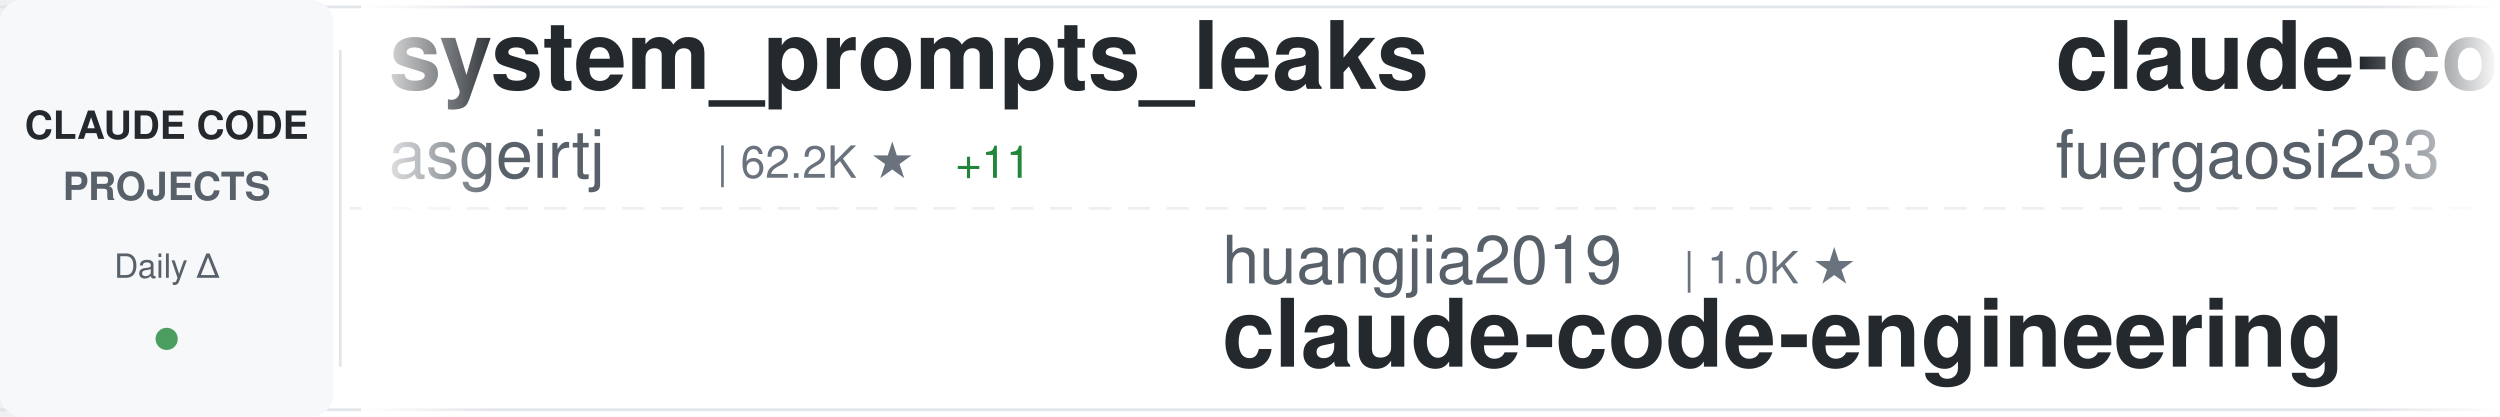
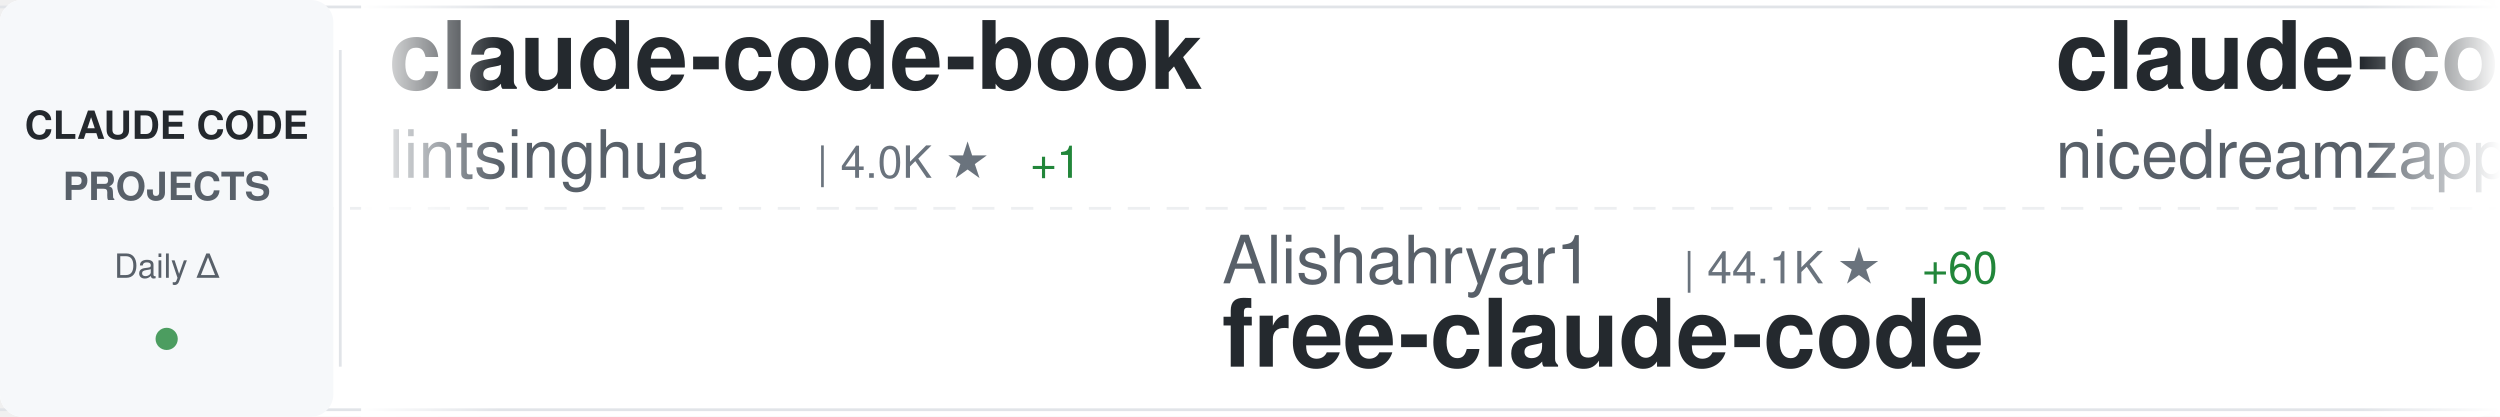
<svg xmlns="http://www.w3.org/2000/svg" width="900" height="150">
  <defs>
    <linearGradient id="awesomeLeftFade" x1="0%" y1="0%" x2="100%" y2="0%">
      <stop offset="0%" style="stop-color:#ffffff;stop-opacity:1" />
      <stop offset="100%" style="stop-color:#ffffff;stop-opacity:0" />
    </linearGradient>
    <linearGradient id="awesomeRightFade" x1="0%" y1="0%" x2="100%" y2="0%">
      <stop offset="0%" style="stop-color:#ffffff;stop-opacity:0" />
      <stop offset="100%" style="stop-color:#ffffff;stop-opacity:1" />
    </linearGradient>
  </defs>
  <rect width="900" height="150" fill="#ffffff" rx="8" />
  <rect x="0" y="2" width="900" height="1" fill="#e1e4e8" />
  <rect x="0" y="147" width="900" height="1" fill="#e1e4e8" />
  <line x1="0" y1="75" x2="900" y2="75" stroke="#e1e4e8" stroke-width="1" stroke-dasharray="8 6" opacity="0.6" />
  <rect x="0" y="0" width="120" height="150" fill="#f6f8fa" rx="8" />
  <text x="60" y="50" font-family="-apple-system, BlinkMacSystemFont, 'Segoe UI', Helvetica, Arial, sans-serif" font-size="14" font-weight="600" fill="#24292e" text-anchor="middle">CLAUDE CODE</text>
  <text x="60" y="72" font-family="-apple-system, BlinkMacSystemFont, 'Segoe UI', Helvetica, Arial, sans-serif" font-size="14" font-weight="600" fill="#586069" text-anchor="middle">PROJECTS</text>
  <text x="60" y="100" font-family="-apple-system, BlinkMacSystemFont, 'Segoe UI', Helvetica, Arial, sans-serif" font-size="12" font-weight="500" fill="#586069" text-anchor="middle">Daily Δ</text>
  <circle cx="60" cy="122" r="4" fill="#22863a" opacity="0.8" />
  <rect x="122" y="18" width="1" height="114" fill="#e1e4e8" />
  <clipPath id="awesomeTickerClip">
    <rect x="130" y="0" width="770" height="150" />
  </clipPath>
  <g clip-path="url(#awesomeTickerClip)">
    <g id="awesomeTickerItems">
      <animateTransform attributeName="transform" attributeType="XML" type="translate" from="0 0" to="-3000 0" dur="54s" repeatCount="indefinite" />
      <g transform="translate(0, 0)">
-         <text x="140" y="32" font-family="-apple-system, BlinkMacSystemFont, 'Segoe UI', Helvetica, Arial, sans-serif" font-size="34" font-weight="600" fill="#24292e">system_prompts_leaks</text>
-         <text x="140" y="64" font-family="-apple-system, BlinkMacSystemFont, 'Segoe UI', Helvetica, Arial, sans-serif" font-size="24" font-weight="400" fill="#586069">asgeirtj</text>
-         <text x="258" y="64" font-family="-apple-system, BlinkMacSystemFont, 'Segoe UI', Helvetica, Arial, sans-serif" font-size="16" font-weight="500" fill="#6a737d">| 62.2K ★</text>
-         <text x="344" y="64" font-family="-apple-system, BlinkMacSystemFont, 'Segoe UI', Helvetica, Arial, sans-serif" font-size="16" font-weight="500" fill="#22863a"> +11</text>
+         <text x="140" y="32" font-family="-apple-system, BlinkMacSystemFont, 'Segoe UI', Helvetica, Arial, sans-serif" font-size="34" font-weight="600" fill="#24292e">claude-code-book</text>
+         <text x="140" y="64" font-family="-apple-system, BlinkMacSystemFont, 'Segoe UI', Helvetica, Arial, sans-serif" font-size="24" font-weight="400" fill="#586069">lintsinghua</text>
+         <text x="294" y="64" font-family="-apple-system, BlinkMacSystemFont, 'Segoe UI', Helvetica, Arial, sans-serif" font-size="16" font-weight="500" fill="#6a737d">| 4.0K ★</text>
+         <text x="371" y="64" font-family="-apple-system, BlinkMacSystemFont, 'Segoe UI', Helvetica, Arial, sans-serif" font-size="16" font-weight="500" fill="#22863a"> +1</text>
      </g>
      <g transform="translate(300, 0)">
-         <text x="140" y="102" font-family="-apple-system, BlinkMacSystemFont, 'Segoe UI', Helvetica, Arial, sans-serif" font-size="24" font-weight="400" fill="#586069">huangjia2019</text>
-         <text x="306" y="102" font-family="-apple-system, BlinkMacSystemFont, 'Segoe UI', Helvetica, Arial, sans-serif" font-size="16" font-weight="500" fill="#6a737d">| 1.0K ★</text>
-         <text x="140" y="132" font-family="-apple-system, BlinkMacSystemFont, 'Segoe UI', Helvetica, Arial, sans-serif" font-size="34" font-weight="600" fill="#24292e">claude-code-engineering</text>
+         <text x="140" y="102" font-family="-apple-system, BlinkMacSystemFont, 'Segoe UI', Helvetica, Arial, sans-serif" font-size="24" font-weight="400" fill="#586069">Alishahryar1</text>
+         <text x="306" y="102" font-family="-apple-system, BlinkMacSystemFont, 'Segoe UI', Helvetica, Arial, sans-serif" font-size="16" font-weight="500" fill="#6a737d">| 44.1K ★</text>
+         <text x="392" y="102" font-family="-apple-system, BlinkMacSystemFont, 'Segoe UI', Helvetica, Arial, sans-serif" font-size="16" font-weight="500" fill="#22863a"> +60</text>
+         <text x="140" y="132" font-family="-apple-system, BlinkMacSystemFont, 'Segoe UI', Helvetica, Arial, sans-serif" font-size="34" font-weight="600" fill="#24292e">free-claude-code</text>
      </g>
      <g transform="translate(600, 0)">
-         <text x="140" y="32" font-family="-apple-system, BlinkMacSystemFont, 'Segoe UI', Helvetica, Arial, sans-serif" font-size="34" font-weight="600" fill="#24292e">claude-code-proxy</text>
-         <text x="140" y="64" font-family="-apple-system, BlinkMacSystemFont, 'Segoe UI', Helvetica, Arial, sans-serif" font-size="24" font-weight="400" fill="#586069">fuergaosi233</text>
-         <text x="306" y="64" font-family="-apple-system, BlinkMacSystemFont, 'Segoe UI', Helvetica, Arial, sans-serif" font-size="16" font-weight="500" fill="#6a737d">| 2.8K ★</text>
+         <text x="140" y="32" font-family="-apple-system, BlinkMacSystemFont, 'Segoe UI', Helvetica, Arial, sans-serif" font-size="34" font-weight="600" fill="#24292e">claude-code-local</text>
+         <text x="140" y="64" font-family="-apple-system, BlinkMacSystemFont, 'Segoe UI', Helvetica, Arial, sans-serif" font-size="24" font-weight="400" fill="#586069">nicedreamzapp</text>
+         <text x="318" y="64" font-family="-apple-system, BlinkMacSystemFont, 'Segoe UI', Helvetica, Arial, sans-serif" font-size="16" font-weight="500" fill="#6a737d">| 3.1K ★</text>
+         <text x="395" y="64" font-family="-apple-system, BlinkMacSystemFont, 'Segoe UI', Helvetica, Arial, sans-serif" font-size="16" font-weight="500" fill="#22863a"> +5</text>
      </g>
      <g transform="translate(900, 0)">
-         <text x="140" y="102" font-family="-apple-system, BlinkMacSystemFont, 'Segoe UI', Helvetica, Arial, sans-serif" font-size="24" font-weight="400" fill="#586069">affaan-m</text>
-         <text x="258" y="102" font-family="-apple-system, BlinkMacSystemFont, 'Segoe UI', Helvetica, Arial, sans-serif" font-size="16" font-weight="500" fill="#6a737d">| 237.3K ★</text>
-         <text x="353" y="102" font-family="-apple-system, BlinkMacSystemFont, 'Segoe UI', Helvetica, Arial, sans-serif" font-size="16" font-weight="500" fill="#22863a"> +26</text>
-         <text x="140" y="132" font-family="-apple-system, BlinkMacSystemFont, 'Segoe UI', Helvetica, Arial, sans-serif" font-size="34" font-weight="600" fill="#24292e">ECC</text>
+         <text x="140" y="102" font-family="-apple-system, BlinkMacSystemFont, 'Segoe UI', Helvetica, Arial, sans-serif" font-size="24" font-weight="400" fill="#586069">alejandrobalderas</text>
+         <text x="366" y="102" font-family="-apple-system, BlinkMacSystemFont, 'Segoe UI', Helvetica, Arial, sans-serif" font-size="16" font-weight="500" fill="#6a737d">| 2.7K ★</text>
+         <text x="140" y="132" font-family="-apple-system, BlinkMacSystemFont, 'Segoe UI', Helvetica, Arial, sans-serif" font-size="34" font-weight="600" fill="#24292e">claude-code-from-source</text>
      </g>
      <g transform="translate(1200, 0)">
-         <text x="140" y="32" font-family="-apple-system, BlinkMacSystemFont, 'Segoe UI', Helvetica, Arial, sans-serif" font-size="34" font-weight="600" fill="#24292e">claude-code-from-source</text>
-         <text x="140" y="64" font-family="-apple-system, BlinkMacSystemFont, 'Segoe UI', Helvetica, Arial, sans-serif" font-size="24" font-weight="400" fill="#586069">alejandrobalderas</text>
-         <text x="366" y="64" font-family="-apple-system, BlinkMacSystemFont, 'Segoe UI', Helvetica, Arial, sans-serif" font-size="16" font-weight="500" fill="#6a737d">| 2.7K ★</text>
+         <text x="140" y="32" font-family="-apple-system, BlinkMacSystemFont, 'Segoe UI', Helvetica, Arial, sans-serif" font-size="34" font-weight="600" fill="#24292e">claude-code-source-code-...</text>
+         <text x="140" y="64" font-family="-apple-system, BlinkMacSystemFont, 'Segoe UI', Helvetica, Arial, sans-serif" font-size="24" font-weight="400" fill="#586069">ghuntley</text>
+         <text x="258" y="64" font-family="-apple-system, BlinkMacSystemFont, 'Segoe UI', Helvetica, Arial, sans-serif" font-size="16" font-weight="500" fill="#6a737d">| 987 ★</text>
      </g>
      <g transform="translate(1500, 0)">
-         <text x="140" y="102" font-family="-apple-system, BlinkMacSystemFont, 'Segoe UI', Helvetica, Arial, sans-serif" font-size="24" font-weight="400" fill="#586069">anthropics</text>
-         <text x="282" y="102" font-family="-apple-system, BlinkMacSystemFont, 'Segoe UI', Helvetica, Arial, sans-serif" font-size="16" font-weight="500" fill="#6a737d">| 5.7K ★</text>
-         <text x="359" y="102" font-family="-apple-system, BlinkMacSystemFont, 'Segoe UI', Helvetica, Arial, sans-serif" font-size="16" font-weight="500" fill="#22863a"> +1</text>
-         <text x="140" y="132" font-family="-apple-system, BlinkMacSystemFont, 'Segoe UI', Helvetica, Arial, sans-serif" font-size="34" font-weight="600" fill="#24292e">claude-code-security-rev...</text>
+         <text x="140" y="102" font-family="-apple-system, BlinkMacSystemFont, 'Segoe UI', Helvetica, Arial, sans-serif" font-size="24" font-weight="400" fill="#586069">luongnv89</text>
+         <text x="270" y="102" font-family="-apple-system, BlinkMacSystemFont, 'Segoe UI', Helvetica, Arial, sans-serif" font-size="16" font-weight="500" fill="#6a737d">| 40.8K ★</text>
+         <text x="356" y="102" font-family="-apple-system, BlinkMacSystemFont, 'Segoe UI', Helvetica, Arial, sans-serif" font-size="16" font-weight="500" fill="#22863a"> +3</text>
+         <text x="140" y="132" font-family="-apple-system, BlinkMacSystemFont, 'Segoe UI', Helvetica, Arial, sans-serif" font-size="34" font-weight="600" fill="#24292e">claude-howto</text>
      </g>
      <g transform="translate(1800, 0)">
-         <text x="140" y="32" font-family="-apple-system, BlinkMacSystemFont, 'Segoe UI', Helvetica, Arial, sans-serif" font-size="34" font-weight="600" fill="#24292e">ClaudeCode</text>
-         <text x="140" y="64" font-family="-apple-system, BlinkMacSystemFont, 'Segoe UI', Helvetica, Arial, sans-serif" font-size="24" font-weight="400" fill="#586069">guanshan</text>
-         <text x="258" y="64" font-family="-apple-system, BlinkMacSystemFont, 'Segoe UI', Helvetica, Arial, sans-serif" font-size="16" font-weight="500" fill="#6a737d">| 61 ★</text>
+         <text x="140" y="32" font-family="-apple-system, BlinkMacSystemFont, 'Segoe UI', Helvetica, Arial, sans-serif" font-size="34" font-weight="600" fill="#24292e">claude-code-infrastructu...</text>
+         <text x="140" y="64" font-family="-apple-system, BlinkMacSystemFont, 'Segoe UI', Helvetica, Arial, sans-serif" font-size="24" font-weight="400" fill="#586069">diet103</text>
+         <text x="246" y="64" font-family="-apple-system, BlinkMacSystemFont, 'Segoe UI', Helvetica, Arial, sans-serif" font-size="16" font-weight="500" fill="#6a737d">| 10.0K ★</text>
      </g>
      <g transform="translate(2100, 0)">
-         <text x="140" y="102" font-family="-apple-system, BlinkMacSystemFont, 'Segoe UI', Helvetica, Arial, sans-serif" font-size="24" font-weight="400" fill="#586069">Yuyz0112</text>
-         <text x="258" y="102" font-family="-apple-system, BlinkMacSystemFont, 'Segoe UI', Helvetica, Arial, sans-serif" font-size="16" font-weight="500" fill="#6a737d">| 2.4K ★</text>
-         <text x="140" y="132" font-family="-apple-system, BlinkMacSystemFont, 'Segoe UI', Helvetica, Arial, sans-serif" font-size="34" font-weight="600" fill="#24292e">claude-code-reverse</text>
+         <text x="140" y="102" font-family="-apple-system, BlinkMacSystemFont, 'Segoe UI', Helvetica, Arial, sans-serif" font-size="24" font-weight="400" fill="#586069">andrew-kramer-inno</text>
+         <text x="378" y="102" font-family="-apple-system, BlinkMacSystemFont, 'Segoe UI', Helvetica, Arial, sans-serif" font-size="16" font-weight="500" fill="#6a737d">| 593 ★</text>
+         <text x="140" y="132" font-family="-apple-system, BlinkMacSystemFont, 'Segoe UI', Helvetica, Arial, sans-serif" font-size="34" font-weight="600" fill="#24292e">claude-code-source-build</text>
      </g>
      <g transform="translate(2400, 0)">
-         <text x="140" y="32" font-family="-apple-system, BlinkMacSystemFont, 'Segoe UI', Helvetica, Arial, sans-serif" font-size="34" font-weight="600" fill="#24292e">claude-code-rev</text>
-         <text x="140" y="64" font-family="-apple-system, BlinkMacSystemFont, 'Segoe UI', Helvetica, Arial, sans-serif" font-size="24" font-weight="400" fill="#586069">oboard</text>
-         <text x="234" y="64" font-family="-apple-system, BlinkMacSystemFont, 'Segoe UI', Helvetica, Arial, sans-serif" font-size="16" font-weight="500" fill="#6a737d">| 3.3K ★</text>
+         <text x="140" y="32" font-family="-apple-system, BlinkMacSystemFont, 'Segoe UI', Helvetica, Arial, sans-serif" font-size="34" font-weight="600" fill="#24292e">skills</text>
+         <text x="140" y="64" font-family="-apple-system, BlinkMacSystemFont, 'Segoe UI', Helvetica, Arial, sans-serif" font-size="24" font-weight="400" fill="#586069">anthropics</text>
+         <text x="282" y="64" font-family="-apple-system, BlinkMacSystemFont, 'Segoe UI', Helvetica, Arial, sans-serif" font-size="16" font-weight="500" fill="#6a737d">| 166.0K ★</text>
+         <text x="377" y="64" font-family="-apple-system, BlinkMacSystemFont, 'Segoe UI', Helvetica, Arial, sans-serif" font-size="16" font-weight="500" fill="#22863a"> +20</text>
      </g>
      <g transform="translate(2700, 0)">
-         <text x="140" y="102" font-family="-apple-system, BlinkMacSystemFont, 'Segoe UI', Helvetica, Arial, sans-serif" font-size="24" font-weight="400" fill="#586069">ding113</text>
-         <text x="246" y="102" font-family="-apple-system, BlinkMacSystemFont, 'Segoe UI', Helvetica, Arial, sans-serif" font-size="16" font-weight="500" fill="#6a737d">| 3.3K ★</text>
-         <text x="140" y="132" font-family="-apple-system, BlinkMacSystemFont, 'Segoe UI', Helvetica, Arial, sans-serif" font-size="34" font-weight="600" fill="#24292e">claude-code-hub</text>
+         <text x="140" y="102" font-family="-apple-system, BlinkMacSystemFont, 'Segoe UI', Helvetica, Arial, sans-serif" font-size="24" font-weight="400" fill="#586069">777genius</text>
+         <text x="270" y="102" font-family="-apple-system, BlinkMacSystemFont, 'Segoe UI', Helvetica, Arial, sans-serif" font-size="16" font-weight="500" fill="#6a737d">| 924 ★</text>
+         <text x="140" y="132" font-family="-apple-system, BlinkMacSystemFont, 'Segoe UI', Helvetica, Arial, sans-serif" font-size="34" font-weight="600" fill="#24292e">claude-code-source-code</text>
      </g>
      <g transform="translate(3000, 0)">
-         <text x="140" y="32" font-family="-apple-system, BlinkMacSystemFont, 'Segoe UI', Helvetica, Arial, sans-serif" font-size="34" font-weight="600" fill="#24292e">system_prompts_leaks</text>
-         <text x="140" y="64" font-family="-apple-system, BlinkMacSystemFont, 'Segoe UI', Helvetica, Arial, sans-serif" font-size="24" font-weight="400" fill="#586069">asgeirtj</text>
-         <text x="258" y="64" font-family="-apple-system, BlinkMacSystemFont, 'Segoe UI', Helvetica, Arial, sans-serif" font-size="16" font-weight="500" fill="#6a737d">| 62.2K ★</text>
-         <text x="344" y="64" font-family="-apple-system, BlinkMacSystemFont, 'Segoe UI', Helvetica, Arial, sans-serif" font-size="16" font-weight="500" fill="#22863a"> +11</text>
+         <text x="140" y="32" font-family="-apple-system, BlinkMacSystemFont, 'Segoe UI', Helvetica, Arial, sans-serif" font-size="34" font-weight="600" fill="#24292e">claude-code-book</text>
+         <text x="140" y="64" font-family="-apple-system, BlinkMacSystemFont, 'Segoe UI', Helvetica, Arial, sans-serif" font-size="24" font-weight="400" fill="#586069">lintsinghua</text>
+         <text x="294" y="64" font-family="-apple-system, BlinkMacSystemFont, 'Segoe UI', Helvetica, Arial, sans-serif" font-size="16" font-weight="500" fill="#6a737d">| 4.0K ★</text>
+         <text x="371" y="64" font-family="-apple-system, BlinkMacSystemFont, 'Segoe UI', Helvetica, Arial, sans-serif" font-size="16" font-weight="500" fill="#22863a"> +1</text>
      </g>
      <g transform="translate(3300, 0)">
-         <text x="140" y="102" font-family="-apple-system, BlinkMacSystemFont, 'Segoe UI', Helvetica, Arial, sans-serif" font-size="24" font-weight="400" fill="#586069">huangjia2019</text>
-         <text x="306" y="102" font-family="-apple-system, BlinkMacSystemFont, 'Segoe UI', Helvetica, Arial, sans-serif" font-size="16" font-weight="500" fill="#6a737d">| 1.0K ★</text>
-         <text x="140" y="132" font-family="-apple-system, BlinkMacSystemFont, 'Segoe UI', Helvetica, Arial, sans-serif" font-size="34" font-weight="600" fill="#24292e">claude-code-engineering</text>
+         <text x="140" y="102" font-family="-apple-system, BlinkMacSystemFont, 'Segoe UI', Helvetica, Arial, sans-serif" font-size="24" font-weight="400" fill="#586069">Alishahryar1</text>
+         <text x="306" y="102" font-family="-apple-system, BlinkMacSystemFont, 'Segoe UI', Helvetica, Arial, sans-serif" font-size="16" font-weight="500" fill="#6a737d">| 44.1K ★</text>
+         <text x="392" y="102" font-family="-apple-system, BlinkMacSystemFont, 'Segoe UI', Helvetica, Arial, sans-serif" font-size="16" font-weight="500" fill="#22863a"> +60</text>
+         <text x="140" y="132" font-family="-apple-system, BlinkMacSystemFont, 'Segoe UI', Helvetica, Arial, sans-serif" font-size="34" font-weight="600" fill="#24292e">free-claude-code</text>
      </g>
      <g transform="translate(3600, 0)">
-         <text x="140" y="32" font-family="-apple-system, BlinkMacSystemFont, 'Segoe UI', Helvetica, Arial, sans-serif" font-size="34" font-weight="600" fill="#24292e">claude-code-proxy</text>
-         <text x="140" y="64" font-family="-apple-system, BlinkMacSystemFont, 'Segoe UI', Helvetica, Arial, sans-serif" font-size="24" font-weight="400" fill="#586069">fuergaosi233</text>
-         <text x="306" y="64" font-family="-apple-system, BlinkMacSystemFont, 'Segoe UI', Helvetica, Arial, sans-serif" font-size="16" font-weight="500" fill="#6a737d">| 2.8K ★</text>
+         <text x="140" y="32" font-family="-apple-system, BlinkMacSystemFont, 'Segoe UI', Helvetica, Arial, sans-serif" font-size="34" font-weight="600" fill="#24292e">claude-code-local</text>
+         <text x="140" y="64" font-family="-apple-system, BlinkMacSystemFont, 'Segoe UI', Helvetica, Arial, sans-serif" font-size="24" font-weight="400" fill="#586069">nicedreamzapp</text>
+         <text x="318" y="64" font-family="-apple-system, BlinkMacSystemFont, 'Segoe UI', Helvetica, Arial, sans-serif" font-size="16" font-weight="500" fill="#6a737d">| 3.1K ★</text>
+         <text x="395" y="64" font-family="-apple-system, BlinkMacSystemFont, 'Segoe UI', Helvetica, Arial, sans-serif" font-size="16" font-weight="500" fill="#22863a"> +5</text>
      </g>
      <g transform="translate(3900, 0)">
-         <text x="140" y="102" font-family="-apple-system, BlinkMacSystemFont, 'Segoe UI', Helvetica, Arial, sans-serif" font-size="24" font-weight="400" fill="#586069">affaan-m</text>
-         <text x="258" y="102" font-family="-apple-system, BlinkMacSystemFont, 'Segoe UI', Helvetica, Arial, sans-serif" font-size="16" font-weight="500" fill="#6a737d">| 237.3K ★</text>
-         <text x="353" y="102" font-family="-apple-system, BlinkMacSystemFont, 'Segoe UI', Helvetica, Arial, sans-serif" font-size="16" font-weight="500" fill="#22863a"> +26</text>
-         <text x="140" y="132" font-family="-apple-system, BlinkMacSystemFont, 'Segoe UI', Helvetica, Arial, sans-serif" font-size="34" font-weight="600" fill="#24292e">ECC</text>
+         <text x="140" y="102" font-family="-apple-system, BlinkMacSystemFont, 'Segoe UI', Helvetica, Arial, sans-serif" font-size="24" font-weight="400" fill="#586069">alejandrobalderas</text>
+         <text x="366" y="102" font-family="-apple-system, BlinkMacSystemFont, 'Segoe UI', Helvetica, Arial, sans-serif" font-size="16" font-weight="500" fill="#6a737d">| 2.7K ★</text>
+         <text x="140" y="132" font-family="-apple-system, BlinkMacSystemFont, 'Segoe UI', Helvetica, Arial, sans-serif" font-size="34" font-weight="600" fill="#24292e">claude-code-from-source</text>
      </g>
    </g>
  </g>
  <rect x="130" y="0" width="50" height="150" fill="url(#awesomeLeftFade)" />
  <rect x="850" y="0" width="50" height="150" fill="url(#awesomeRightFade)" />
</svg>
